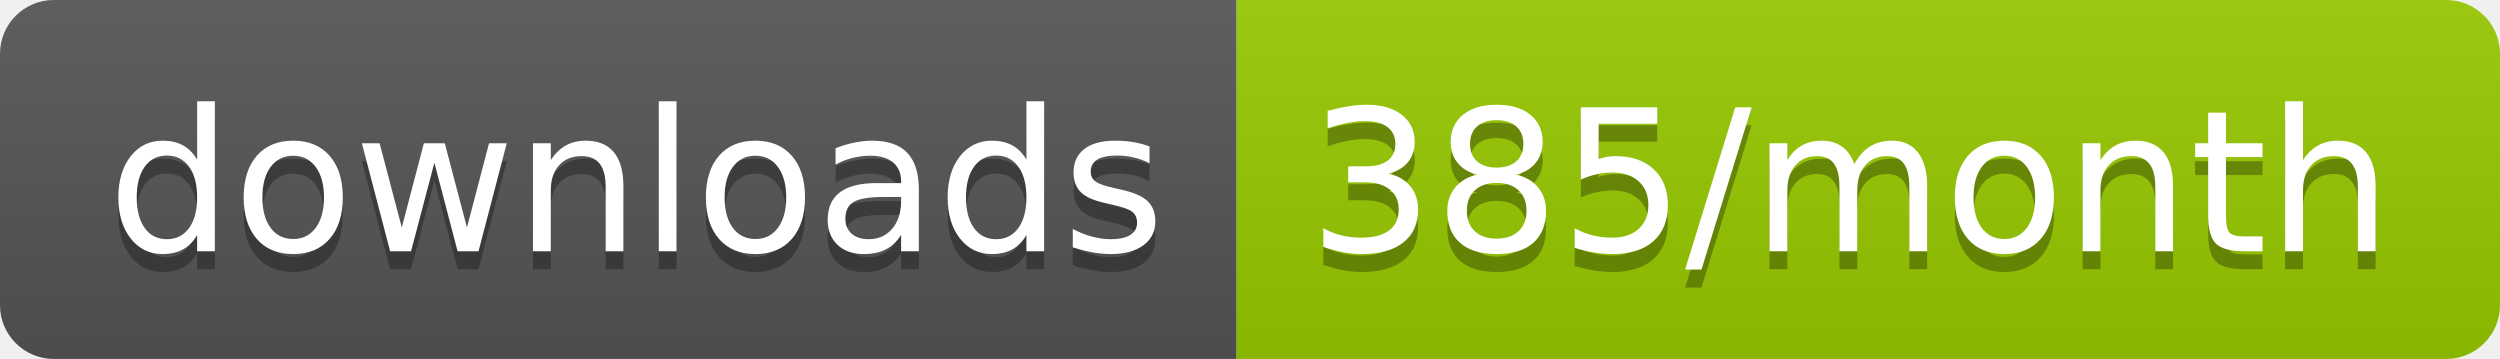
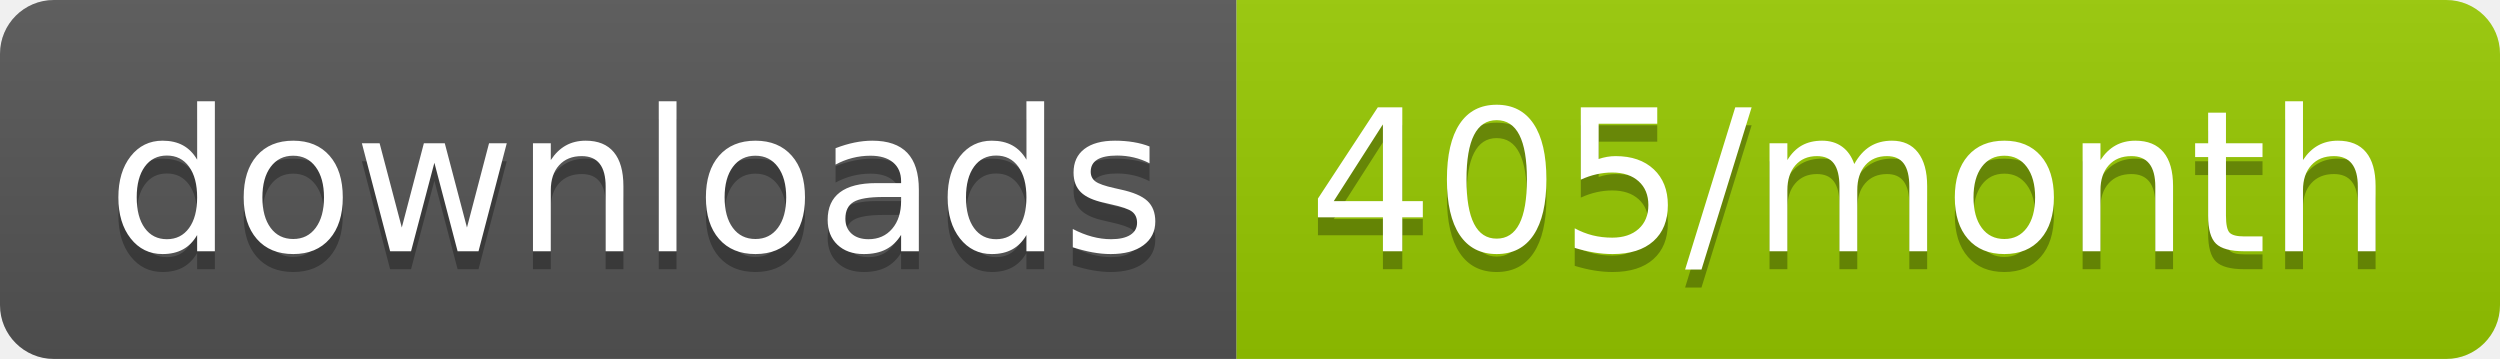
<svg xmlns="http://www.w3.org/2000/svg" width="139.3" height="20">
  <linearGradient id="smooth" x2="0" y2="100%">
    <stop offset="0" stop-color="#bbb" stop-opacity=".1" />
    <stop offset="1" stop-opacity=".1" />
  </linearGradient>
  <clipPath id="round">
    <rect width="139.3" height="20" rx="3" fill="#fff" />
  </clipPath>
  <g clip-path="url(#round)">
    <rect width="68.9" height="20" fill="#555" />
    <rect x="68.9" width="70.4" height="20" fill="#97CA00" />
    <rect width="139.3" height="20" fill="url(#smooth)" />
  </g>
  <g fill="#fff" text-anchor="middle" font-family="DejaVu Sans,Verdana,Geneva,sans-serif" font-size="110">
    <text x="354.5" y="150" fill="#010101" fill-opacity=".3" transform="scale(0.1)" textLength="589.0" lengthAdjust="spacing">downloads</text>
    <text x="354.5" y="140" transform="scale(0.1)" textLength="589.0" lengthAdjust="spacing">downloads</text>
-     <text x="1031.0" y="150" fill="#010101" fill-opacity=".3" transform="scale(0.1)" textLength="604.0" lengthAdjust="spacing">385/month</text>
-     <text x="1031.0" y="140" transform="scale(0.1)" textLength="604.0" lengthAdjust="spacing">385/month</text>
+     <text x="1031.0" y="150" fill="#010101" fill-opacity=".3" transform="scale(0.1)" textLength="604.0" lengthAdjust="spacing">405/month</text>
+     <text x="1031.0" y="140" transform="scale(0.1)" textLength="604.0" lengthAdjust="spacing">405/month</text>
  </g>
</svg>
